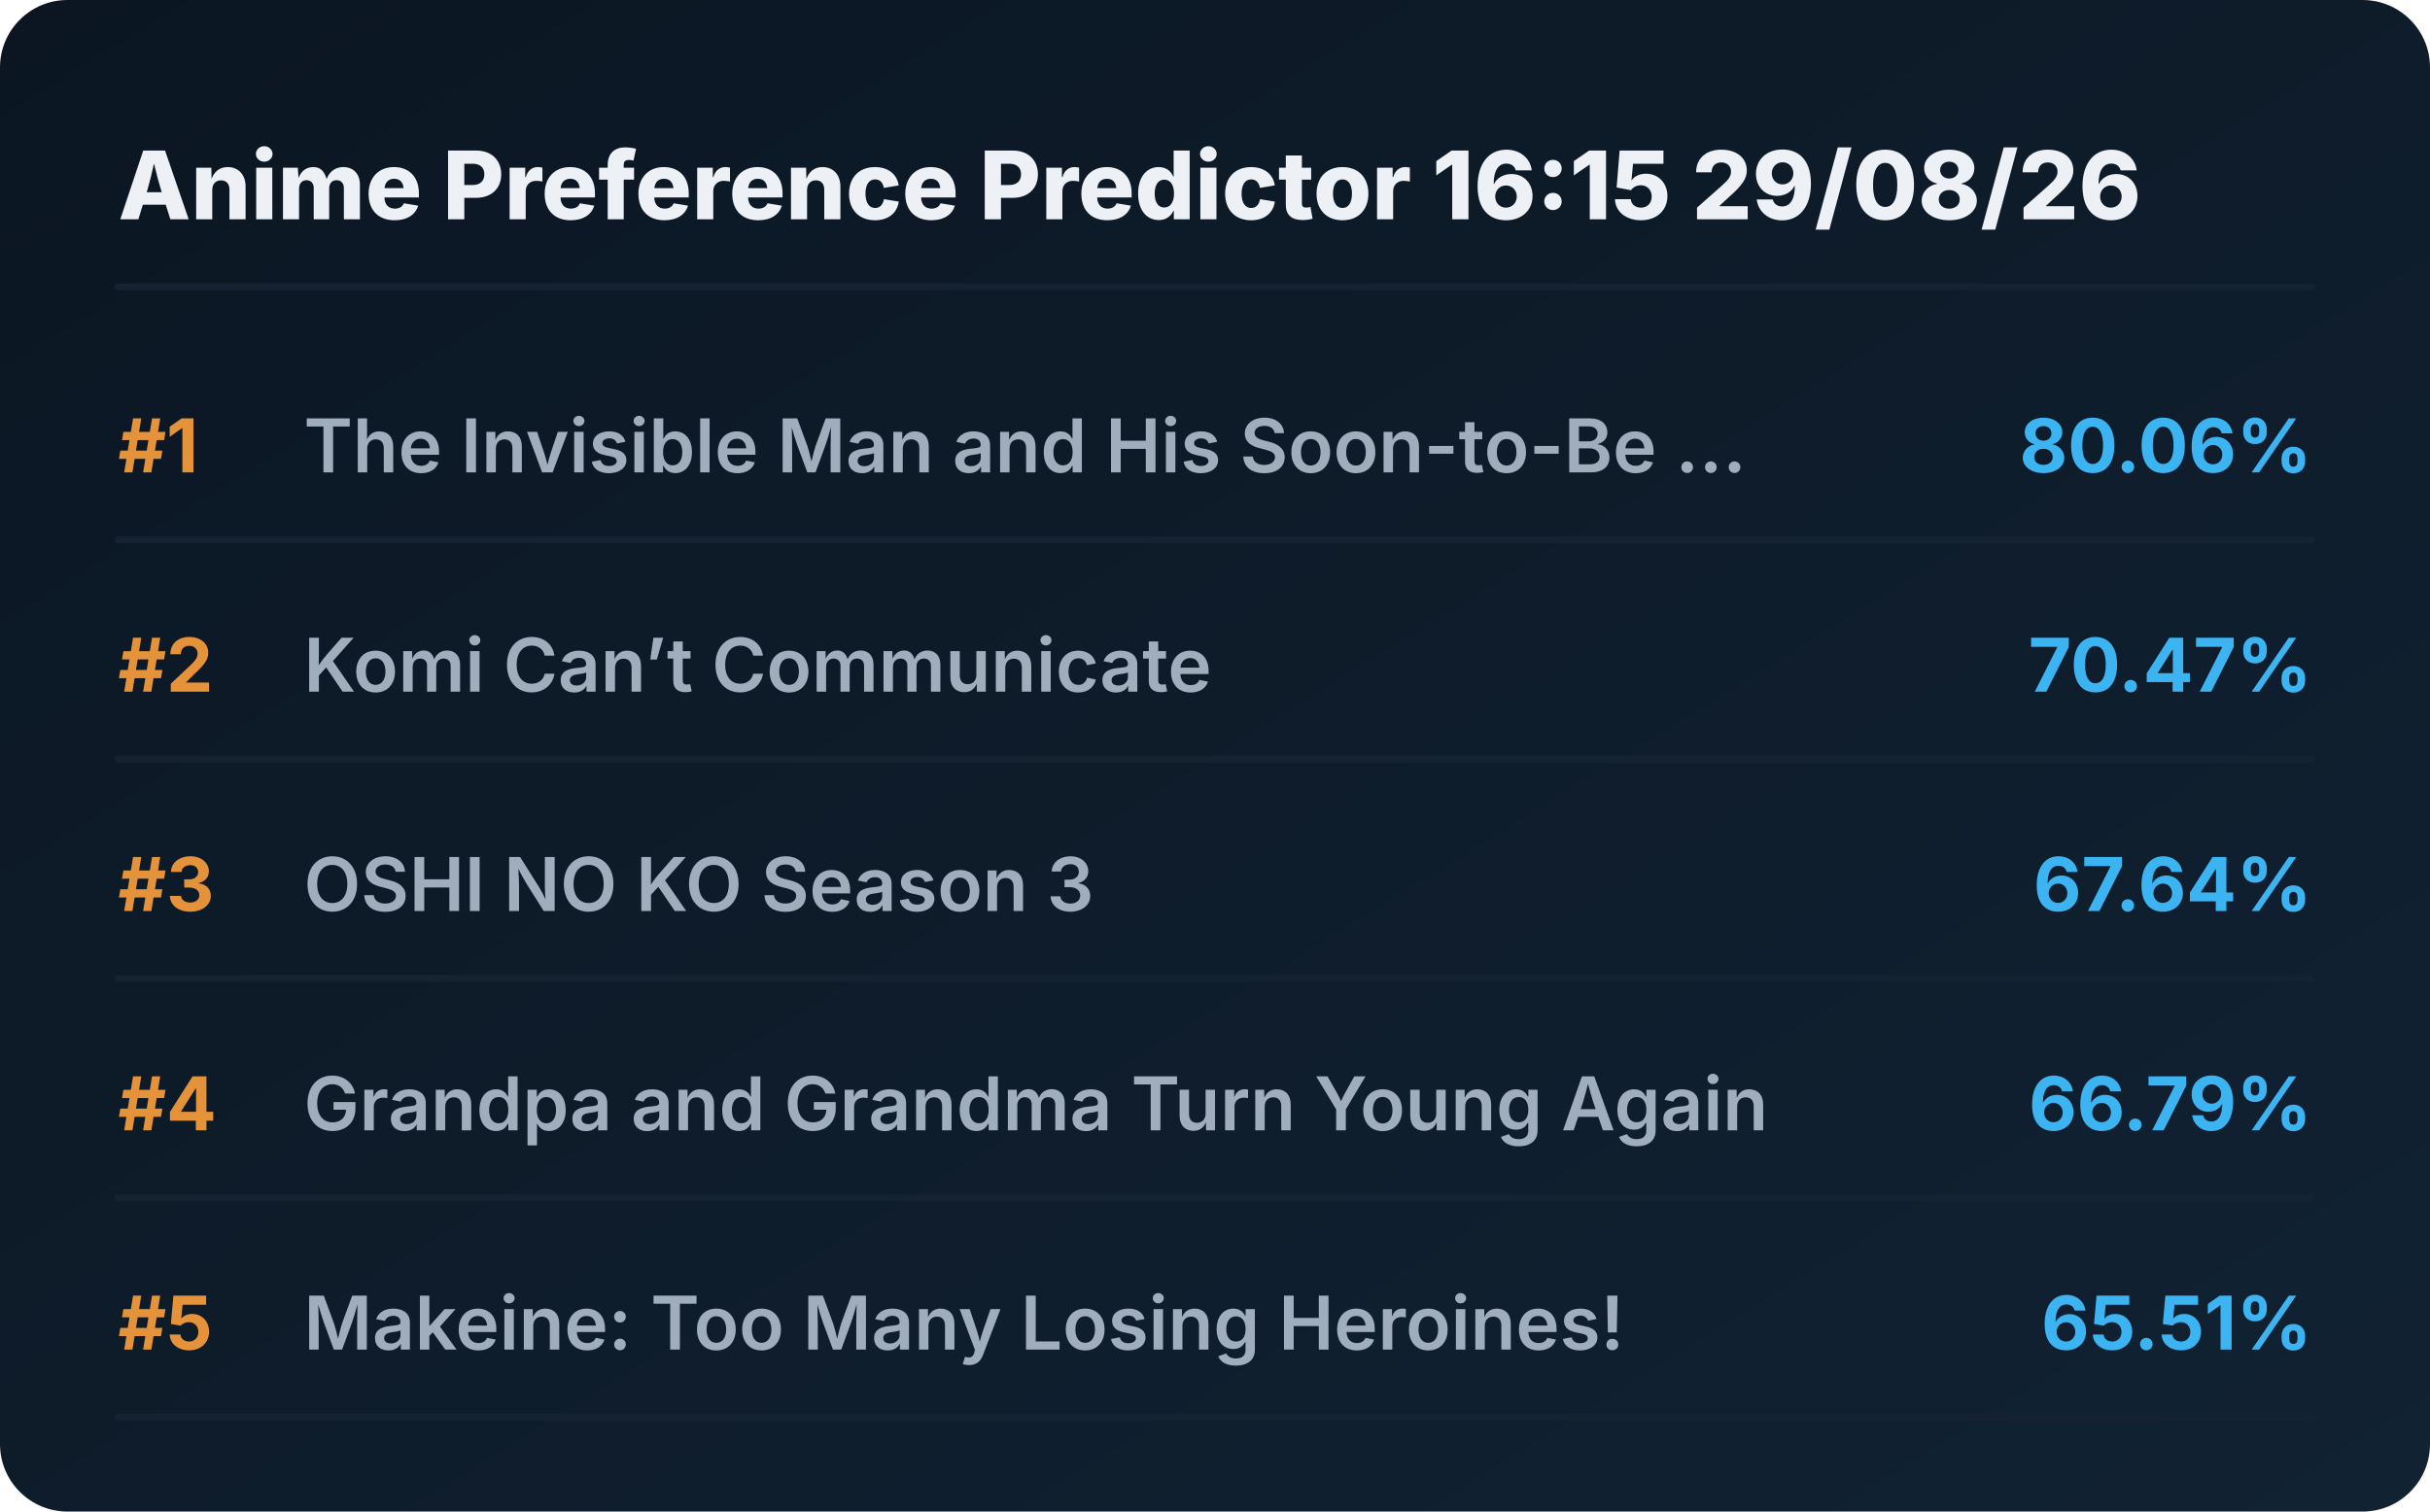
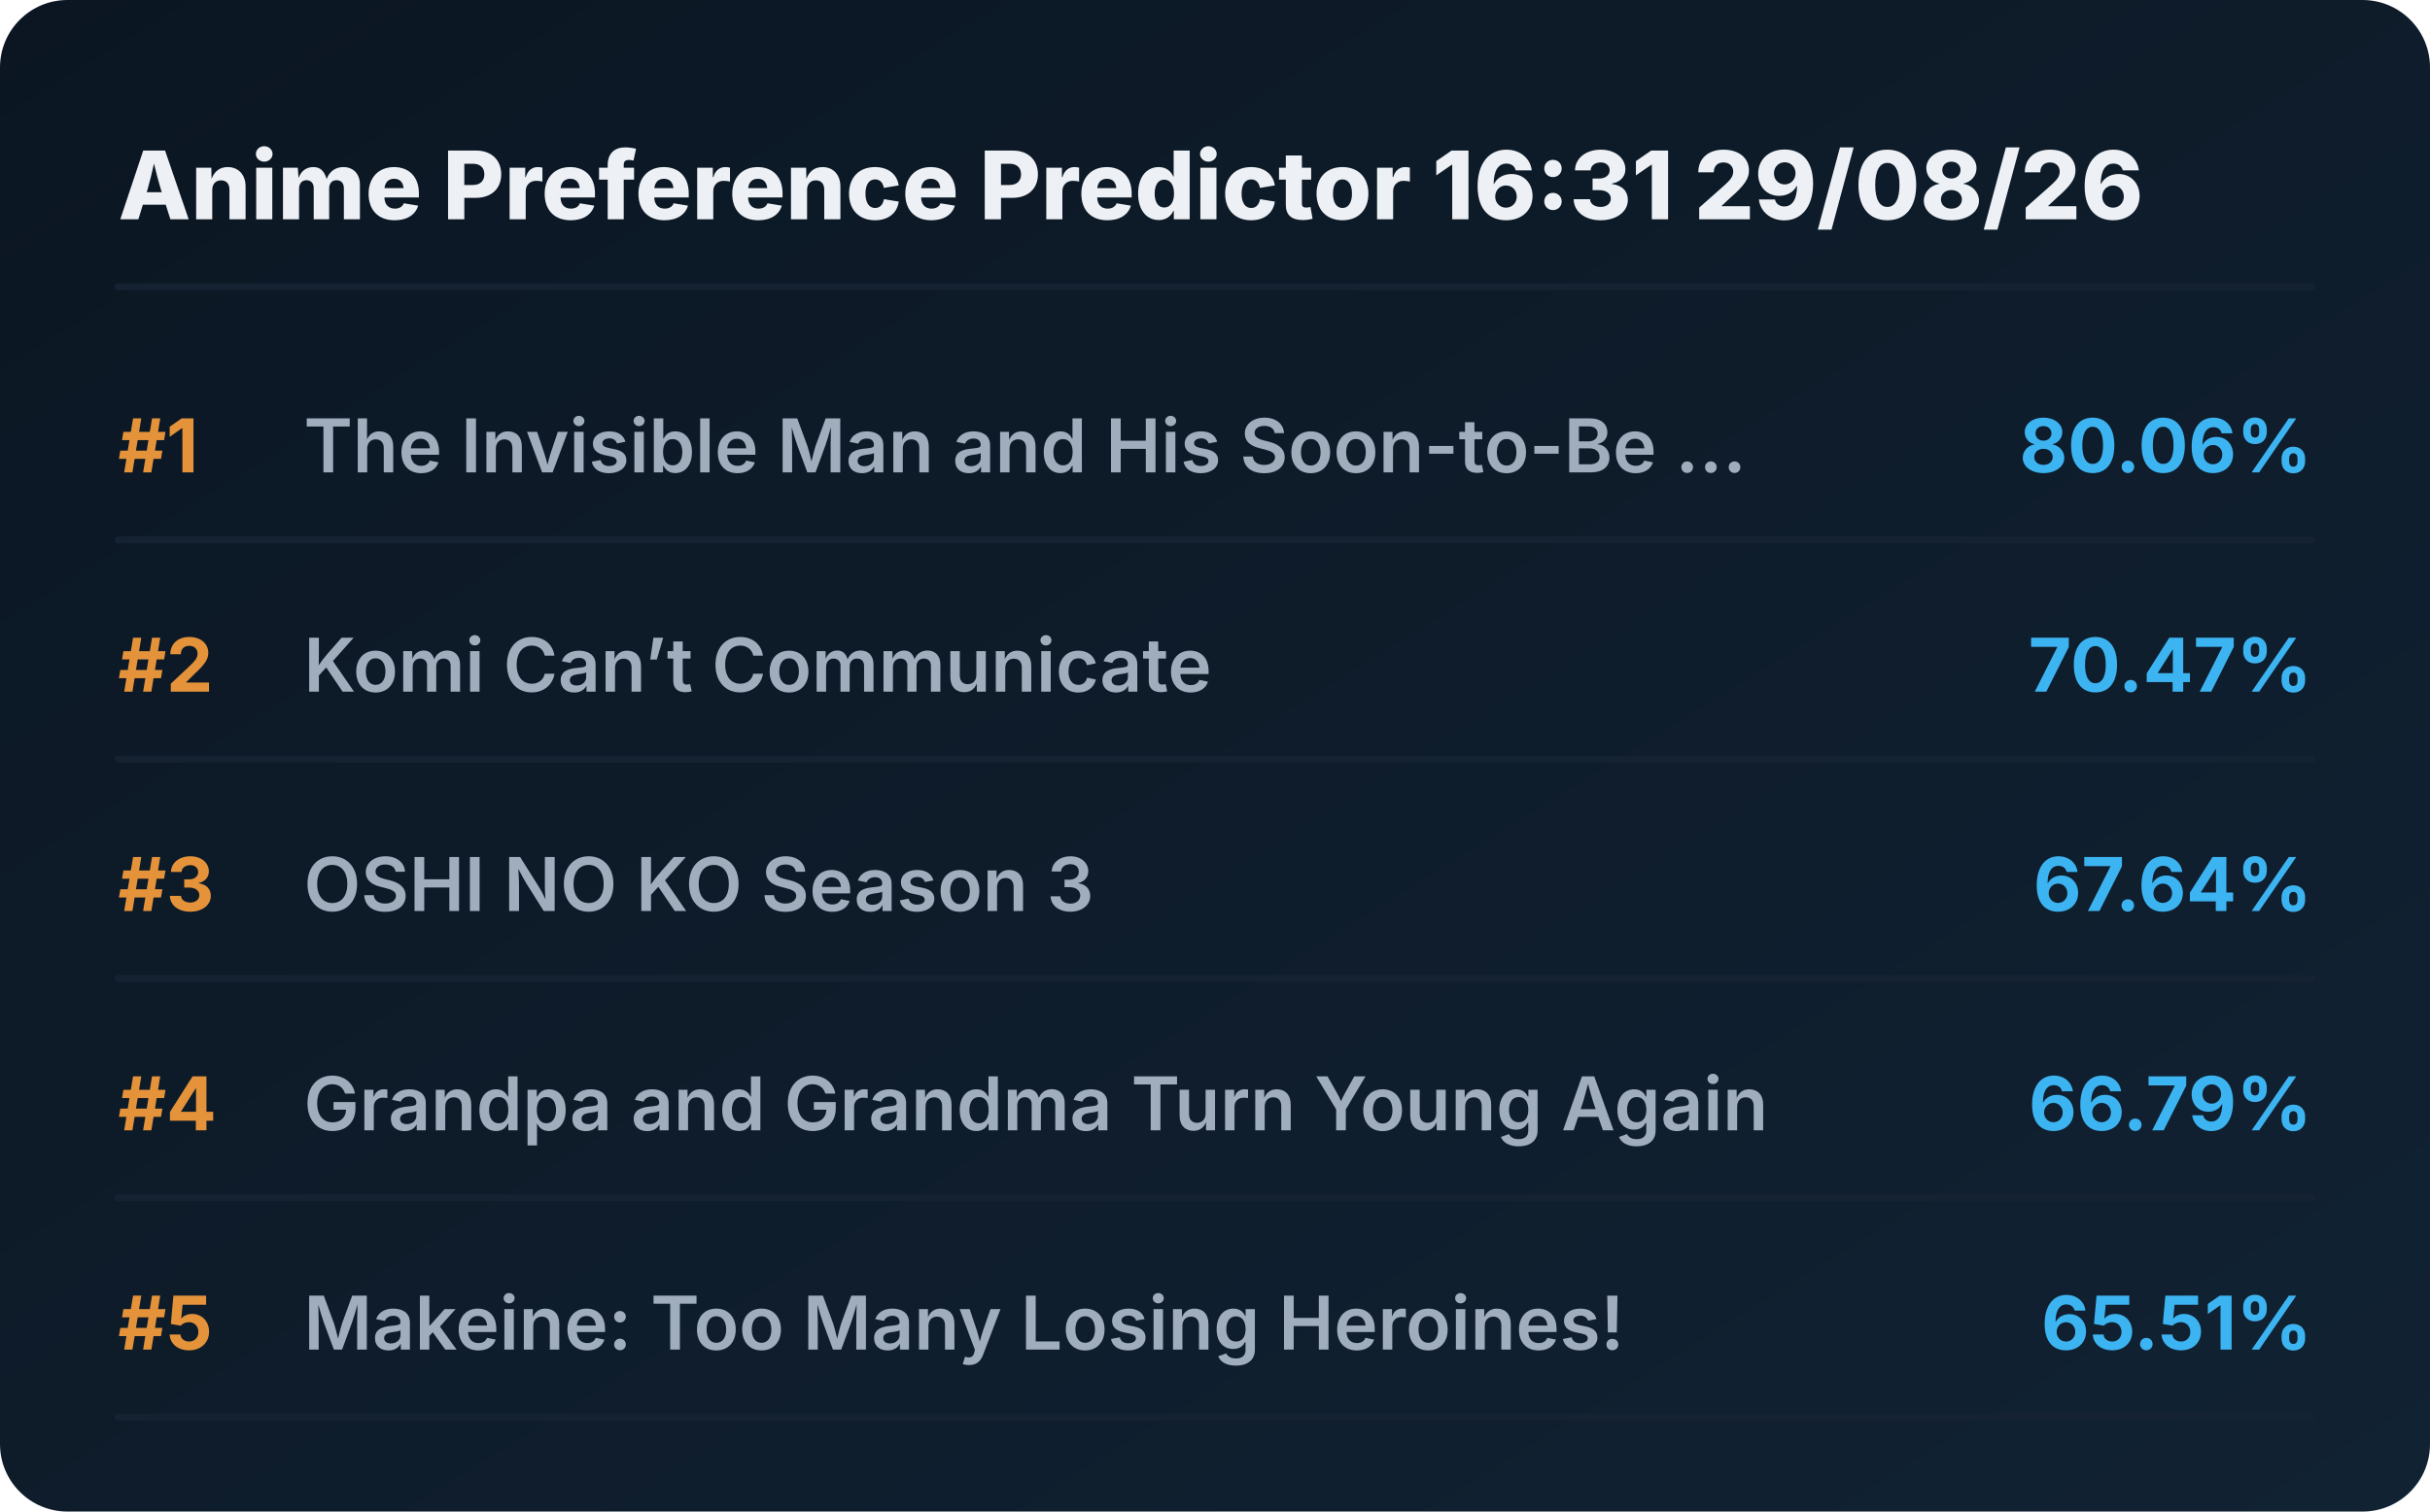
<svg xmlns="http://www.w3.org/2000/svg" viewBox="0 0 720 448" preserveAspectRatio="xMidYMid meet" style="width: 100%; height: auto; max-width: 720px;">
  <defs>
    <linearGradient id="boxGrad" x1="0%" y1="0%" x2="100%" y2="100%">
      <stop offset="0%" stop-color="#0b1622" />
      <stop offset="100%" stop-color="#112233" />
    </linearGradient>
    <clipPath id="titleClip">
      <rect x="90" y="0" width="510" height="100%" />
    </clipPath>
  </defs>
  <style>
    .bg { fill: url(#boxGrad); rx: 20px; }
    .header { font-family: 'Overpass', 'Inter', system-ui, sans-serif; font-weight: 800; font-size: 28px; fill: #edf1f5; }
    .rank { font-family: 'Overpass', 'Inter', system-ui, sans-serif; font-weight: 700; font-size: 22px; fill: #e5933a; }
    .title { font-family: 'Overpass', 'Inter', system-ui, sans-serif; font-weight: 600; font-size: 22px; fill: #9fadbd; }
    .score { font-family: 'Overpass', 'Inter', system-ui, sans-serif; font-weight: 700; font-size: 22px; fill: #3db4f2; }
    .line { stroke: #152232; stroke-width: 2; stroke-linecap: round; }
  </style>
  <rect class="bg" width="720" height="448" />
-   <text x="35" y="65" class="header">Anime Preference Predictor 16:15 29/08/26</text>
+   <text x="35" y="65" class="header">Anime Preference Predictor 16:31 29/08/26</text>
  <line x1="35" y1="85" x2="685" y2="85" class="line" />
  <g transform="translate(0, 0)">
    <text x="35" y="140" class="rank">#1</text>
    <text x="90" y="140" class="title">The Invisible Man and His Soon-to-Be ...</text>
    <text x="685" y="140" class="score" text-anchor="end">80.06%</text>
    <line x1="35" y1="160" x2="685" y2="160" class="line" />
  </g>
  <g transform="translate(0, 65)">
    <text x="35" y="140" class="rank">#2</text>
    <text x="90" y="140" class="title">Komi Can’t Communicate</text>
    <text x="685" y="140" class="score" text-anchor="end">70.47%</text>
    <line x1="35" y1="160" x2="685" y2="160" class="line" />
  </g>
  <g transform="translate(0, 130)">
    <text x="35" y="140" class="rank">#3</text>
    <text x="90" y="140" class="title">OSHI NO KO Season 3</text>
    <text x="685" y="140" class="score" text-anchor="end">67.64%</text>
    <line x1="35" y1="160" x2="685" y2="160" class="line" />
  </g>
  <g transform="translate(0, 195)">
    <text x="35" y="140" class="rank">#4</text>
    <text x="90" y="140" class="title">Grandpa and Grandma Turn Young Again</text>
    <text x="685" y="140" class="score" text-anchor="end">66.79%</text>
    <line x1="35" y1="160" x2="685" y2="160" class="line" />
  </g>
  <g transform="translate(0, 260)">
    <text x="35" y="140" class="rank">#5</text>
    <text x="90" y="140" class="title">Makeine: Too Many Losing Heroines!</text>
    <text x="685" y="140" class="score" text-anchor="end">65.51%</text>
    <line x1="35" y1="160" x2="685" y2="160" class="line" />
  </g>
</svg>
